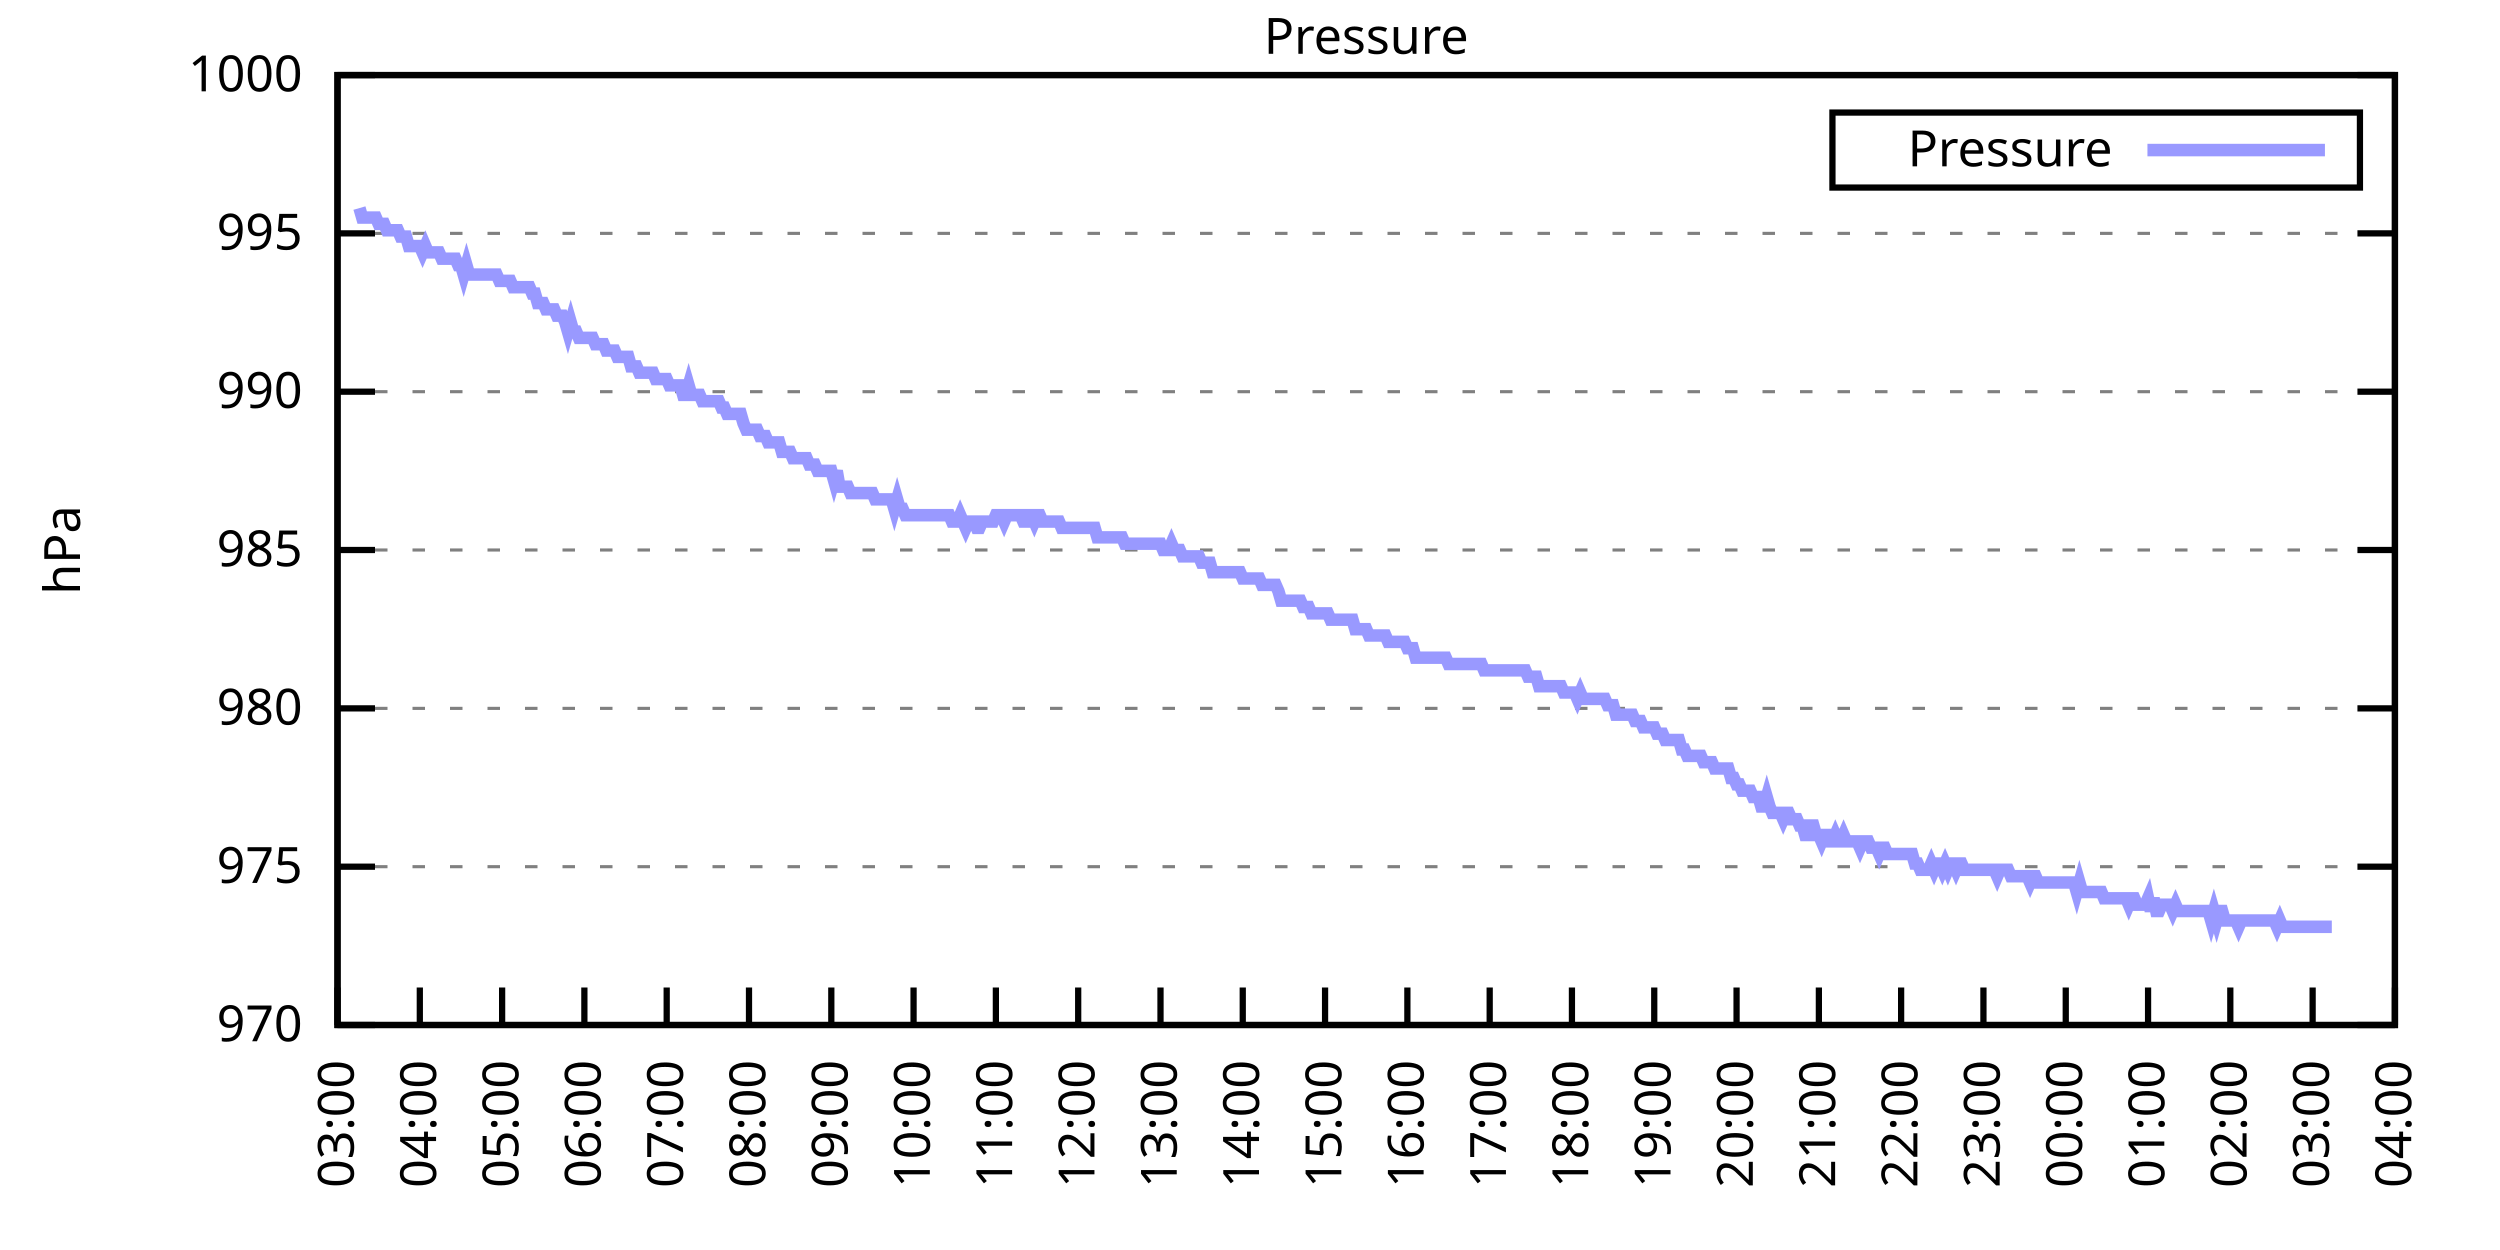
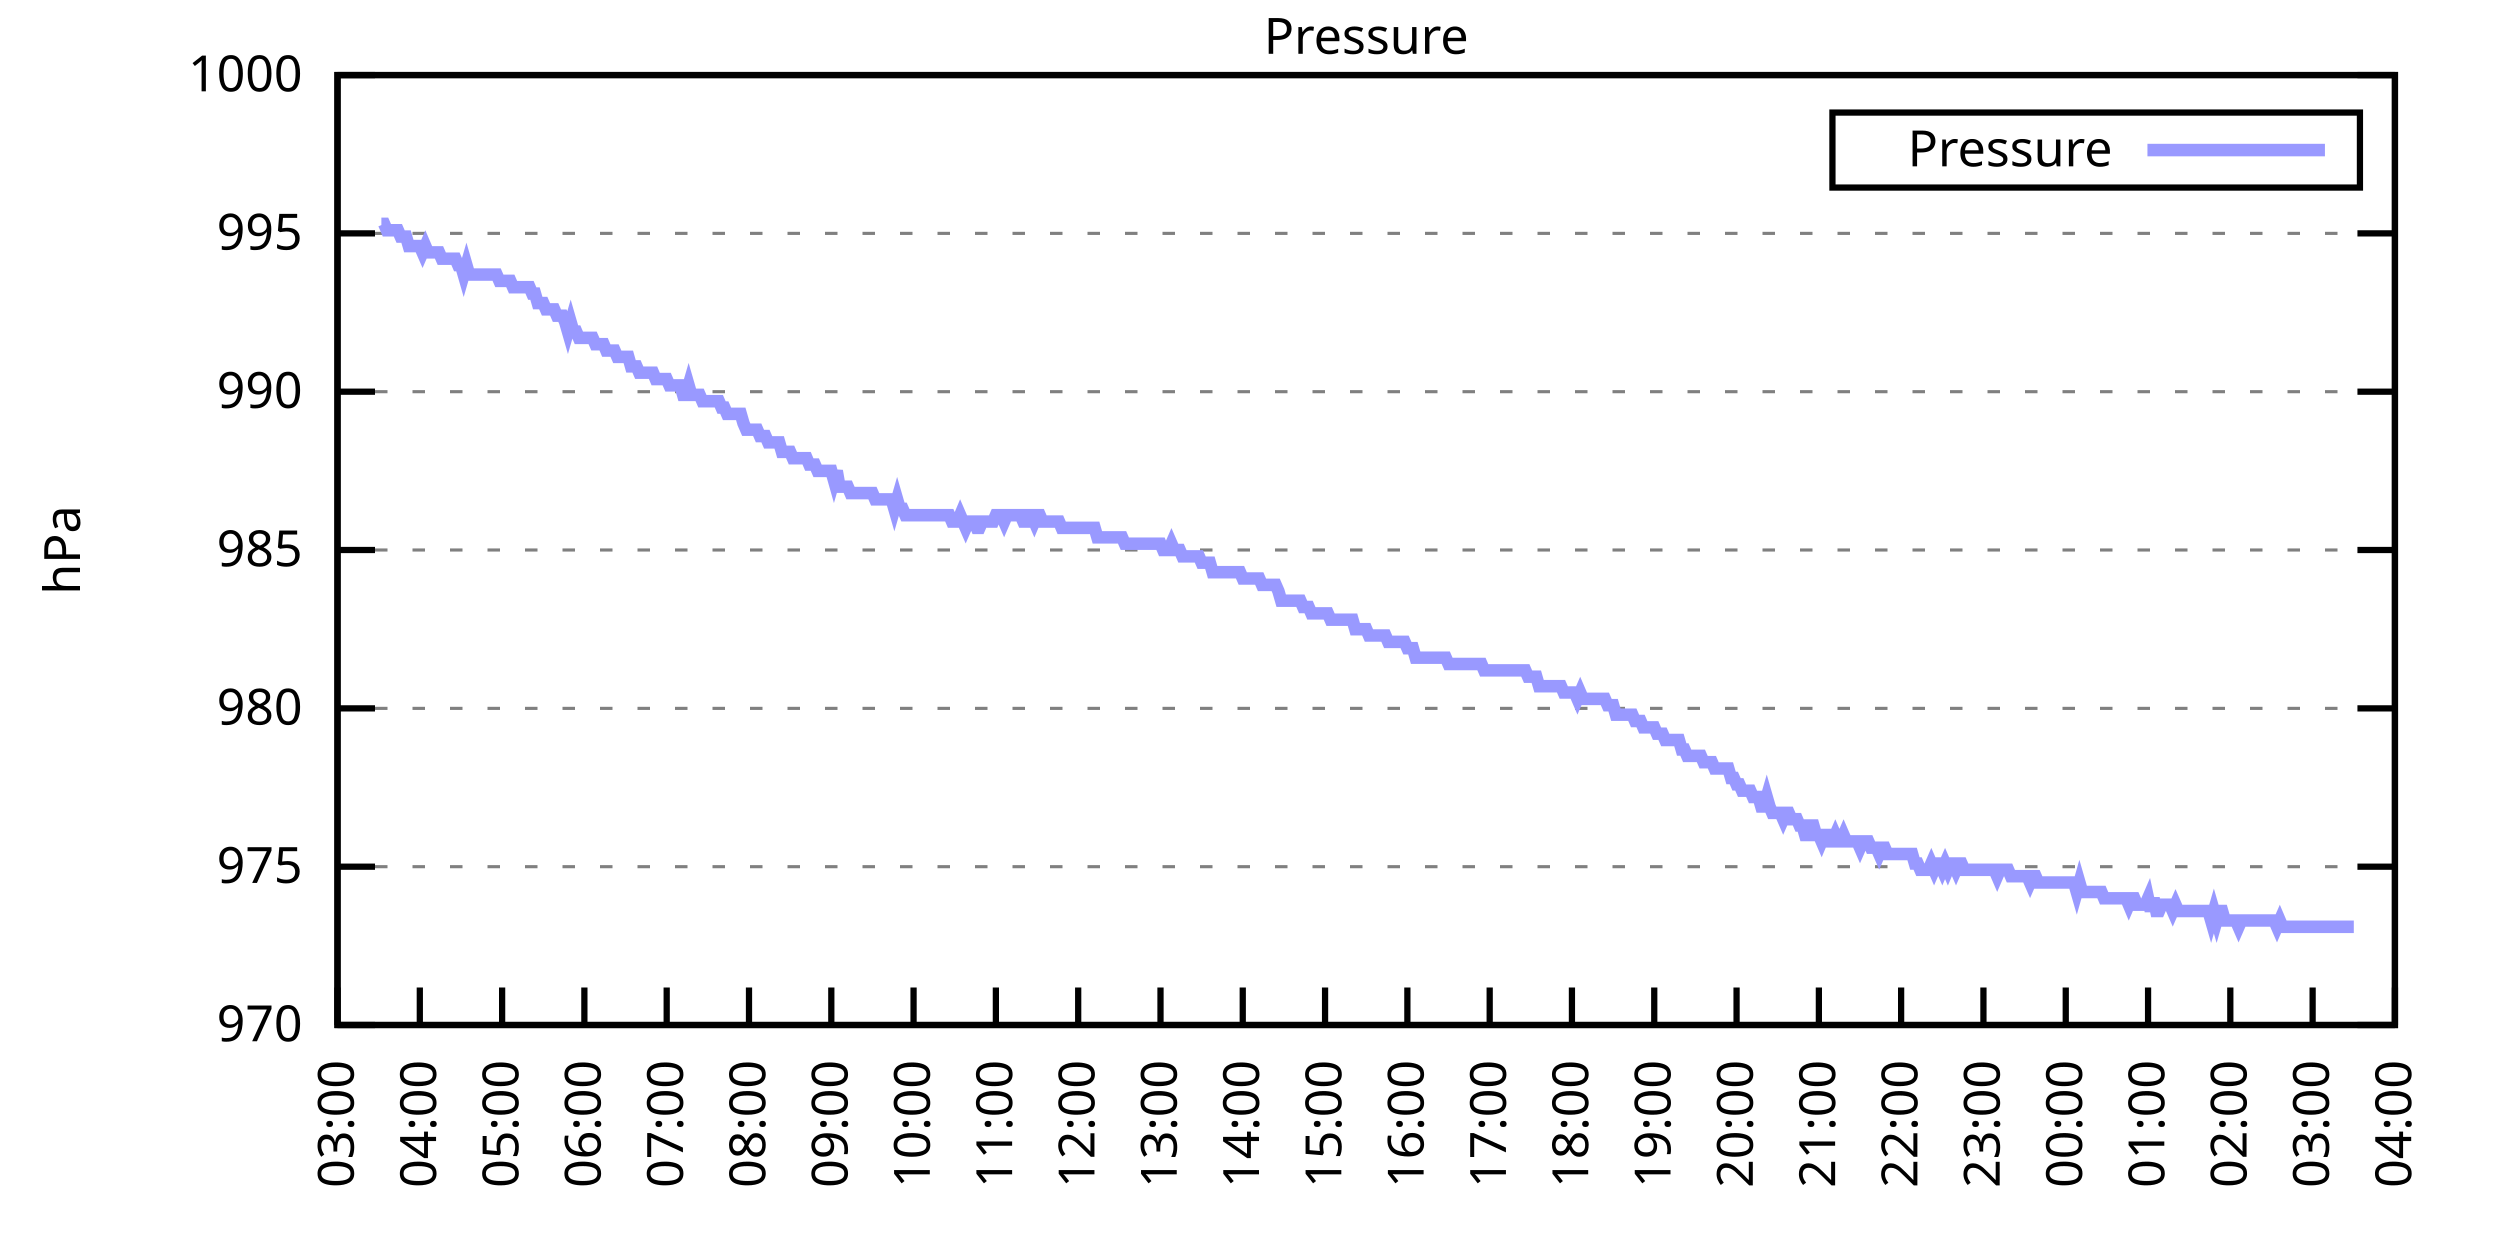
<svg xmlns="http://www.w3.org/2000/svg" xmlns:xlink="http://www.w3.org/1999/xlink" width="400" height="200" viewBox="0 0 400 200">
  <g id="gnuplot_canvas">
    <rect x="0" y="0" width="400" height="200" fill="none" />
    <defs>
      <circle id="gpDot" r="0.5" stroke-width="0.5" stroke="currentColor" />
      <path id="gpPt0" stroke-width="0.333" stroke="currentColor" d="M-1,0 h2 M0,-1 v2" />
      <path id="gpPt1" stroke-width="0.333" stroke="currentColor" d="M-1,-1 L1,1 M1,-1 L-1,1" />
      <path id="gpPt2" stroke-width="0.333" stroke="currentColor" d="M-1,0 L1,0 M0,-1 L0,1 M-1,-1 L1,1 M-1,1 L1,-1" />
      <rect id="gpPt3" stroke-width="0.333" stroke="currentColor" x="-1" y="-1" width="2" height="2" />
      <rect id="gpPt4" stroke-width="0.333" stroke="currentColor" fill="currentColor" x="-1" y="-1" width="2" height="2" />
      <circle id="gpPt5" stroke-width="0.333" stroke="currentColor" cx="0" cy="0" r="1" />
      <use xlink:href="#gpPt5" id="gpPt6" fill="currentColor" stroke="none" />
      <path id="gpPt7" stroke-width="0.333" stroke="currentColor" d="M0,-1.33 L-1.33,0.67 L1.33,0.67 z" />
      <use xlink:href="#gpPt7" id="gpPt8" fill="currentColor" stroke="none" />
      <use xlink:href="#gpPt7" id="gpPt9" stroke="currentColor" transform="rotate(180)" />
      <use xlink:href="#gpPt9" id="gpPt10" fill="currentColor" stroke="none" />
      <use xlink:href="#gpPt3" id="gpPt11" stroke="currentColor" transform="rotate(45)" />
      <use xlink:href="#gpPt11" id="gpPt12" fill="currentColor" stroke="none" />
      <path id="gpPt13" stroke-width="0.333" stroke="currentColor" d="M0,1.330 L1.265,0.411 L0.782,-1.067 L-0.782,-1.076 L-1.265,0.411 z" />
      <use xlink:href="#gpPt13" id="gpPt14" fill="currentColor" stroke="none" />
      <filter id="textbox" filterUnits="objectBoundingBox" x="0" y="0" height="1" width="1">
        <feFlood flood-color="white" flood-opacity="1" result="bgnd" />
        <feComposite in="SourceGraphic" in2="bgnd" operator="atop" />
      </filter>
      <filter id="greybox" filterUnits="objectBoundingBox" x="0" y="0" height="1" width="1">
        <feFlood flood-color="lightgrey" flood-opacity="1" result="grey" />
        <feComposite in="SourceGraphic" in2="grey" operator="atop" />
      </filter>
    </defs>
    <g fill="none" color="white" stroke="currentColor" stroke-width="1.00" stroke-linecap="butt" stroke-linejoin="miter">
</g>
    <g fill="none" color="black" stroke="currentColor" stroke-width="1.00" stroke-linecap="butt" stroke-linejoin="miter">
      <g stroke="none" shape-rendering="crispEdges">
        <polygon fill="rgb(255, 255, 255)" points="54.00,164.00 383.18,164.00 383.18,12.02 54.00,12.02 " />
      </g>
    </g>
    <g fill="none" color="black" stroke="currentColor" stroke-width="1.00" stroke-linecap="butt" stroke-linejoin="miter">
</g>
    <g fill="none" color="black" stroke="black" stroke-width="0.50" stroke-linecap="butt" stroke-linejoin="miter">
</g>
    <g fill="none" color="gray" stroke="currentColor" stroke-width="0.50" stroke-linecap="butt" stroke-linejoin="miter">
      <path stroke="gray" stroke-dasharray="2,4" class="gridline" d="M54.00,164.00 L383.19,164.00  " />
    </g>
    <g fill="none" color="gray" stroke="gray" stroke-width="1.00" stroke-linecap="butt" stroke-linejoin="miter">
</g>
    <g fill="none" color="black" stroke="currentColor" stroke-width="1.00" stroke-linecap="butt" stroke-linejoin="miter">
      <path stroke="black" d="M54.00,164.00 L60.00,164.00 M383.19,164.00 L377.19,164.00  " />
      <g transform="translate(48.40,166.60)" stroke="none" fill="black" font-family="Sans" font-size="8.00" text-anchor="end">
        <text>
          <tspan font-family="Sans"> 970</tspan>
        </text>
      </g>
    </g>
    <g fill="none" color="black" stroke="currentColor" stroke-width="1.00" stroke-linecap="butt" stroke-linejoin="miter">
</g>
    <g fill="none" color="black" stroke="black" stroke-width="0.50" stroke-linecap="butt" stroke-linejoin="miter">
</g>
    <g fill="none" color="gray" stroke="currentColor" stroke-width="0.50" stroke-linecap="butt" stroke-linejoin="miter">
      <path stroke="gray" stroke-dasharray="2,4" class="gridline" d="M54.00,138.67 L383.19,138.67  " />
    </g>
    <g fill="none" color="gray" stroke="gray" stroke-width="1.00" stroke-linecap="butt" stroke-linejoin="miter">
</g>
    <g fill="none" color="black" stroke="currentColor" stroke-width="1.00" stroke-linecap="butt" stroke-linejoin="miter">
      <path stroke="black" d="M54.00,138.67 L60.00,138.67 M383.19,138.67 L377.19,138.67  " />
      <g transform="translate(48.40,141.27)" stroke="none" fill="black" font-family="Sans" font-size="8.00" text-anchor="end">
        <text>
          <tspan font-family="Sans"> 975</tspan>
        </text>
      </g>
    </g>
    <g fill="none" color="black" stroke="currentColor" stroke-width="1.00" stroke-linecap="butt" stroke-linejoin="miter">
</g>
    <g fill="none" color="black" stroke="black" stroke-width="0.50" stroke-linecap="butt" stroke-linejoin="miter">
</g>
    <g fill="none" color="gray" stroke="currentColor" stroke-width="0.50" stroke-linecap="butt" stroke-linejoin="miter">
      <path stroke="gray" stroke-dasharray="2,4" class="gridline" d="M54.00,113.34 L383.19,113.34  " />
    </g>
    <g fill="none" color="gray" stroke="gray" stroke-width="1.00" stroke-linecap="butt" stroke-linejoin="miter">
</g>
    <g fill="none" color="black" stroke="currentColor" stroke-width="1.00" stroke-linecap="butt" stroke-linejoin="miter">
      <path stroke="black" d="M54.00,113.34 L60.00,113.34 M383.19,113.34 L377.19,113.34  " />
      <g transform="translate(48.40,115.94)" stroke="none" fill="black" font-family="Sans" font-size="8.00" text-anchor="end">
        <text>
          <tspan font-family="Sans"> 980</tspan>
        </text>
      </g>
    </g>
    <g fill="none" color="black" stroke="currentColor" stroke-width="1.00" stroke-linecap="butt" stroke-linejoin="miter">
</g>
    <g fill="none" color="black" stroke="black" stroke-width="0.50" stroke-linecap="butt" stroke-linejoin="miter">
</g>
    <g fill="none" color="gray" stroke="currentColor" stroke-width="0.50" stroke-linecap="butt" stroke-linejoin="miter">
      <path stroke="gray" stroke-dasharray="2,4" class="gridline" d="M54.00,88.00 L383.19,88.00  " />
    </g>
    <g fill="none" color="gray" stroke="gray" stroke-width="1.00" stroke-linecap="butt" stroke-linejoin="miter">
</g>
    <g fill="none" color="black" stroke="currentColor" stroke-width="1.00" stroke-linecap="butt" stroke-linejoin="miter">
      <path stroke="black" d="M54.00,88.00 L60.00,88.00 M383.19,88.00 L377.19,88.00  " />
      <g transform="translate(48.40,90.60)" stroke="none" fill="black" font-family="Sans" font-size="8.00" text-anchor="end">
        <text>
          <tspan font-family="Sans"> 985</tspan>
        </text>
      </g>
    </g>
    <g fill="none" color="black" stroke="currentColor" stroke-width="1.00" stroke-linecap="butt" stroke-linejoin="miter">
</g>
    <g fill="none" color="black" stroke="black" stroke-width="0.50" stroke-linecap="butt" stroke-linejoin="miter">
</g>
    <g fill="none" color="gray" stroke="currentColor" stroke-width="0.50" stroke-linecap="butt" stroke-linejoin="miter">
      <path stroke="gray" stroke-dasharray="2,4" class="gridline" d="M54.00,62.67 L383.19,62.67  " />
    </g>
    <g fill="none" color="gray" stroke="gray" stroke-width="1.00" stroke-linecap="butt" stroke-linejoin="miter">
</g>
    <g fill="none" color="black" stroke="currentColor" stroke-width="1.00" stroke-linecap="butt" stroke-linejoin="miter">
      <path stroke="black" d="M54.00,62.67 L60.00,62.67 M383.19,62.67 L377.19,62.67  " />
      <g transform="translate(48.40,65.27)" stroke="none" fill="black" font-family="Sans" font-size="8.00" text-anchor="end">
        <text>
          <tspan font-family="Sans"> 990</tspan>
        </text>
      </g>
    </g>
    <g fill="none" color="black" stroke="currentColor" stroke-width="1.00" stroke-linecap="butt" stroke-linejoin="miter">
</g>
    <g fill="none" color="black" stroke="black" stroke-width="0.50" stroke-linecap="butt" stroke-linejoin="miter">
</g>
    <g fill="none" color="gray" stroke="currentColor" stroke-width="0.50" stroke-linecap="butt" stroke-linejoin="miter">
      <path stroke="gray" stroke-dasharray="2,4" class="gridline" d="M54.00,37.34 L383.19,37.34  " />
    </g>
    <g fill="none" color="gray" stroke="gray" stroke-width="1.00" stroke-linecap="butt" stroke-linejoin="miter">
</g>
    <g fill="none" color="black" stroke="currentColor" stroke-width="1.00" stroke-linecap="butt" stroke-linejoin="miter">
      <path stroke="black" d="M54.00,37.34 L60.00,37.34 M383.19,37.34 L377.19,37.34  " />
      <g transform="translate(48.40,39.94)" stroke="none" fill="black" font-family="Sans" font-size="8.00" text-anchor="end">
        <text>
          <tspan font-family="Sans"> 995</tspan>
        </text>
      </g>
    </g>
    <g fill="none" color="black" stroke="currentColor" stroke-width="1.00" stroke-linecap="butt" stroke-linejoin="miter">
</g>
    <g fill="none" color="black" stroke="black" stroke-width="0.50" stroke-linecap="butt" stroke-linejoin="miter">
</g>
    <g fill="none" color="gray" stroke="currentColor" stroke-width="0.50" stroke-linecap="butt" stroke-linejoin="miter">
      <path stroke="gray" stroke-dasharray="2,4" class="gridline" d="M54.00,12.01 L383.19,12.01  " />
    </g>
    <g fill="none" color="gray" stroke="gray" stroke-width="1.00" stroke-linecap="butt" stroke-linejoin="miter">
</g>
    <g fill="none" color="black" stroke="currentColor" stroke-width="1.00" stroke-linecap="butt" stroke-linejoin="miter">
      <path stroke="black" d="M54.00,12.01 L60.00,12.01 M383.19,12.01 L377.19,12.01  " />
      <g transform="translate(48.40,14.61)" stroke="none" fill="black" font-family="Sans" font-size="8.00" text-anchor="end">
        <text>
          <tspan font-family="Sans"> 1000</tspan>
        </text>
      </g>
    </g>
    <g fill="none" color="black" stroke="currentColor" stroke-width="1.00" stroke-linecap="butt" stroke-linejoin="miter">
      <path stroke="black" d="M54.00,164.00 L54.00,158.00  " />
      <g transform="translate(56.60,169.60) rotate(270.00)" stroke="none" fill="black" font-family="Sans" font-size="8.00" text-anchor="end">
        <text>
          <tspan font-family="Sans">03:00</tspan>
        </text>
      </g>
    </g>
    <g fill="none" color="black" stroke="currentColor" stroke-width="1.00" stroke-linecap="butt" stroke-linejoin="miter">
      <path stroke="black" d="M67.17,164.00 L67.17,158.00  " />
      <g transform="translate(69.77,169.60) rotate(270.00)" stroke="none" fill="black" font-family="Sans" font-size="8.00" text-anchor="end">
        <text>
          <tspan font-family="Sans">04:00</tspan>
        </text>
      </g>
    </g>
    <g fill="none" color="black" stroke="currentColor" stroke-width="1.00" stroke-linecap="butt" stroke-linejoin="miter">
      <path stroke="black" d="M80.34,164.00 L80.34,158.00  " />
      <g transform="translate(82.94,169.60) rotate(270.00)" stroke="none" fill="black" font-family="Sans" font-size="8.00" text-anchor="end">
        <text>
          <tspan font-family="Sans">05:00</tspan>
        </text>
      </g>
    </g>
    <g fill="none" color="black" stroke="currentColor" stroke-width="1.00" stroke-linecap="butt" stroke-linejoin="miter">
      <path stroke="black" d="M93.50,164.00 L93.50,158.00  " />
      <g transform="translate(96.10,169.60) rotate(270.00)" stroke="none" fill="black" font-family="Sans" font-size="8.00" text-anchor="end">
        <text>
          <tspan font-family="Sans">06:00</tspan>
        </text>
      </g>
    </g>
    <g fill="none" color="black" stroke="currentColor" stroke-width="1.00" stroke-linecap="butt" stroke-linejoin="miter">
      <path stroke="black" d="M106.67,164.00 L106.67,158.00  " />
      <g transform="translate(109.27,169.60) rotate(270.00)" stroke="none" fill="black" font-family="Sans" font-size="8.00" text-anchor="end">
        <text>
          <tspan font-family="Sans">07:00</tspan>
        </text>
      </g>
    </g>
    <g fill="none" color="black" stroke="currentColor" stroke-width="1.00" stroke-linecap="butt" stroke-linejoin="miter">
      <path stroke="black" d="M119.84,164.00 L119.84,158.00  " />
      <g transform="translate(122.44,169.60) rotate(270.00)" stroke="none" fill="black" font-family="Sans" font-size="8.00" text-anchor="end">
        <text>
          <tspan font-family="Sans">08:00</tspan>
        </text>
      </g>
    </g>
    <g fill="none" color="black" stroke="currentColor" stroke-width="1.00" stroke-linecap="butt" stroke-linejoin="miter">
      <path stroke="black" d="M133.01,164.00 L133.01,158.00  " />
      <g transform="translate(135.61,169.60) rotate(270.00)" stroke="none" fill="black" font-family="Sans" font-size="8.00" text-anchor="end">
        <text>
          <tspan font-family="Sans">09:00</tspan>
        </text>
      </g>
    </g>
    <g fill="none" color="black" stroke="currentColor" stroke-width="1.00" stroke-linecap="butt" stroke-linejoin="miter">
      <path stroke="black" d="M146.17,164.00 L146.17,158.00  " />
      <g transform="translate(148.77,169.60) rotate(270.00)" stroke="none" fill="black" font-family="Sans" font-size="8.00" text-anchor="end">
        <text>
          <tspan font-family="Sans">10:00</tspan>
        </text>
      </g>
    </g>
    <g fill="none" color="black" stroke="currentColor" stroke-width="1.00" stroke-linecap="butt" stroke-linejoin="miter">
      <path stroke="black" d="M159.34,164.00 L159.34,158.00  " />
      <g transform="translate(161.94,169.60) rotate(270.00)" stroke="none" fill="black" font-family="Sans" font-size="8.00" text-anchor="end">
        <text>
          <tspan font-family="Sans">11:00</tspan>
        </text>
      </g>
    </g>
    <g fill="none" color="black" stroke="currentColor" stroke-width="1.00" stroke-linecap="butt" stroke-linejoin="miter">
      <path stroke="black" d="M172.51,164.00 L172.51,158.00  " />
      <g transform="translate(175.11,169.60) rotate(270.00)" stroke="none" fill="black" font-family="Sans" font-size="8.00" text-anchor="end">
        <text>
          <tspan font-family="Sans">12:00</tspan>
        </text>
      </g>
    </g>
    <g fill="none" color="black" stroke="currentColor" stroke-width="1.00" stroke-linecap="butt" stroke-linejoin="miter">
      <path stroke="black" d="M185.68,164.00 L185.68,158.00  " />
      <g transform="translate(188.28,169.60) rotate(270.00)" stroke="none" fill="black" font-family="Sans" font-size="8.00" text-anchor="end">
        <text>
          <tspan font-family="Sans">13:00</tspan>
        </text>
      </g>
    </g>
    <g fill="none" color="black" stroke="currentColor" stroke-width="1.00" stroke-linecap="butt" stroke-linejoin="miter">
      <path stroke="black" d="M198.84,164.00 L198.84,158.00  " />
      <g transform="translate(201.44,169.60) rotate(270.00)" stroke="none" fill="black" font-family="Sans" font-size="8.00" text-anchor="end">
        <text>
          <tspan font-family="Sans">14:00</tspan>
        </text>
      </g>
    </g>
    <g fill="none" color="black" stroke="currentColor" stroke-width="1.00" stroke-linecap="butt" stroke-linejoin="miter">
      <path stroke="black" d="M212.01,164.00 L212.01,158.00  " />
      <g transform="translate(214.61,169.60) rotate(270.00)" stroke="none" fill="black" font-family="Sans" font-size="8.00" text-anchor="end">
        <text>
          <tspan font-family="Sans">15:00</tspan>
        </text>
      </g>
    </g>
    <g fill="none" color="black" stroke="currentColor" stroke-width="1.00" stroke-linecap="butt" stroke-linejoin="miter">
      <path stroke="black" d="M225.18,164.00 L225.18,158.00  " />
      <g transform="translate(227.78,169.60) rotate(270.00)" stroke="none" fill="black" font-family="Sans" font-size="8.00" text-anchor="end">
        <text>
          <tspan font-family="Sans">16:00</tspan>
        </text>
      </g>
    </g>
    <g fill="none" color="black" stroke="currentColor" stroke-width="1.00" stroke-linecap="butt" stroke-linejoin="miter">
      <path stroke="black" d="M238.35,164.00 L238.35,158.00  " />
      <g transform="translate(240.95,169.60) rotate(270.00)" stroke="none" fill="black" font-family="Sans" font-size="8.00" text-anchor="end">
        <text>
          <tspan font-family="Sans">17:00</tspan>
        </text>
      </g>
    </g>
    <g fill="none" color="black" stroke="currentColor" stroke-width="1.00" stroke-linecap="butt" stroke-linejoin="miter">
      <path stroke="black" d="M251.51,164.00 L251.51,158.00  " />
      <g transform="translate(254.11,169.60) rotate(270.00)" stroke="none" fill="black" font-family="Sans" font-size="8.00" text-anchor="end">
        <text>
          <tspan font-family="Sans">18:00</tspan>
        </text>
      </g>
    </g>
    <g fill="none" color="black" stroke="currentColor" stroke-width="1.00" stroke-linecap="butt" stroke-linejoin="miter">
      <path stroke="black" d="M264.68,164.00 L264.68,158.00  " />
      <g transform="translate(267.28,169.60) rotate(270.00)" stroke="none" fill="black" font-family="Sans" font-size="8.00" text-anchor="end">
        <text>
          <tspan font-family="Sans">19:00</tspan>
        </text>
      </g>
    </g>
    <g fill="none" color="black" stroke="currentColor" stroke-width="1.00" stroke-linecap="butt" stroke-linejoin="miter">
      <path stroke="black" d="M277.85,164.00 L277.85,158.00  " />
      <g transform="translate(280.45,169.60) rotate(270.00)" stroke="none" fill="black" font-family="Sans" font-size="8.00" text-anchor="end">
        <text>
          <tspan font-family="Sans">20:00</tspan>
        </text>
      </g>
    </g>
    <g fill="none" color="black" stroke="currentColor" stroke-width="1.00" stroke-linecap="butt" stroke-linejoin="miter">
      <path stroke="black" d="M291.02,164.00 L291.02,158.00  " />
      <g transform="translate(293.62,169.60) rotate(270.00)" stroke="none" fill="black" font-family="Sans" font-size="8.00" text-anchor="end">
        <text>
          <tspan font-family="Sans">21:00</tspan>
        </text>
      </g>
    </g>
    <g fill="none" color="black" stroke="currentColor" stroke-width="1.00" stroke-linecap="butt" stroke-linejoin="miter">
      <path stroke="black" d="M304.18,164.00 L304.18,158.00  " />
      <g transform="translate(306.78,169.60) rotate(270.00)" stroke="none" fill="black" font-family="Sans" font-size="8.00" text-anchor="end">
        <text>
          <tspan font-family="Sans">22:00</tspan>
        </text>
      </g>
    </g>
    <g fill="none" color="black" stroke="currentColor" stroke-width="1.00" stroke-linecap="butt" stroke-linejoin="miter">
      <path stroke="black" d="M317.35,164.00 L317.35,158.00  " />
      <g transform="translate(319.95,169.60) rotate(270.00)" stroke="none" fill="black" font-family="Sans" font-size="8.00" text-anchor="end">
        <text>
          <tspan font-family="Sans">23:00</tspan>
        </text>
      </g>
    </g>
    <g fill="none" color="black" stroke="currentColor" stroke-width="1.00" stroke-linecap="butt" stroke-linejoin="miter">
      <path stroke="black" d="M330.52,164.00 L330.52,158.00  " />
      <g transform="translate(333.12,169.60) rotate(270.00)" stroke="none" fill="black" font-family="Sans" font-size="8.00" text-anchor="end">
        <text>
          <tspan font-family="Sans">00:00</tspan>
        </text>
      </g>
    </g>
    <g fill="none" color="black" stroke="currentColor" stroke-width="1.00" stroke-linecap="butt" stroke-linejoin="miter">
      <path stroke="black" d="M343.69,164.00 L343.69,158.00  " />
      <g transform="translate(346.29,169.60) rotate(270.00)" stroke="none" fill="black" font-family="Sans" font-size="8.00" text-anchor="end">
        <text>
          <tspan font-family="Sans">01:00</tspan>
        </text>
      </g>
    </g>
    <g fill="none" color="black" stroke="currentColor" stroke-width="1.00" stroke-linecap="butt" stroke-linejoin="miter">
      <path stroke="black" d="M356.85,164.00 L356.85,158.00  " />
      <g transform="translate(359.45,169.60) rotate(270.00)" stroke="none" fill="black" font-family="Sans" font-size="8.00" text-anchor="end">
        <text>
          <tspan font-family="Sans">02:00</tspan>
        </text>
      </g>
    </g>
    <g fill="none" color="black" stroke="currentColor" stroke-width="1.00" stroke-linecap="butt" stroke-linejoin="miter">
      <path stroke="black" d="M370.02,164.00 L370.02,158.00  " />
      <g transform="translate(372.62,169.60) rotate(270.00)" stroke="none" fill="black" font-family="Sans" font-size="8.00" text-anchor="end">
        <text>
          <tspan font-family="Sans">03:00</tspan>
        </text>
      </g>
    </g>
    <g fill="none" color="black" stroke="currentColor" stroke-width="1.00" stroke-linecap="butt" stroke-linejoin="miter">
      <path stroke="black" d="M383.19,164.00 L383.19,158.00  " />
      <g transform="translate(385.79,169.60) rotate(270.00)" stroke="none" fill="black" font-family="Sans" font-size="8.00" text-anchor="end">
        <text>
          <tspan font-family="Sans">04:00</tspan>
        </text>
      </g>
    </g>
    <g fill="none" color="black" stroke="currentColor" stroke-width="1.00" stroke-linecap="butt" stroke-linejoin="miter">
</g>
    <g fill="none" color="black" stroke="currentColor" stroke-width="1.00" stroke-linecap="butt" stroke-linejoin="miter">
      <path stroke="black" d="M54.00,12.01 L54.00,164.00 L383.19,164.00 L383.19,12.01 L54.00,12.01 Z  " />
    </g>
    <g fill="none" color="black" stroke="currentColor" stroke-width="1.00" stroke-linecap="butt" stroke-linejoin="miter">
</g>
    <g fill="none" color="black" stroke="currentColor" stroke-width="1.00" stroke-linecap="butt" stroke-linejoin="miter">
      <path stroke="black" d="M293.19,30.01 L293.19,18.01 L377.59,18.01 L377.59,30.01 L293.19,30.01 Z  " />
    </g>
    <g id="Pressure_plot_1">
      <g fill="none" color="white" stroke="black" stroke-width="2.00" stroke-linecap="butt" stroke-linejoin="miter">
</g>
      <g fill="none" color="black" stroke="currentColor" stroke-width="2.00" stroke-linecap="butt" stroke-linejoin="miter">
        <g transform="translate(337.99,26.61)" stroke="none" fill="black" font-family="Sans" font-size="8.00" text-anchor="end">
          <text>
            <tspan font-family="Sans">Pressure</tspan>
          </text>
        </g>
      </g>
      <g fill="none" color="black" stroke="currentColor" stroke-width="2.00" stroke-linecap="butt" stroke-linejoin="miter">
-         <path stroke="rgb(153, 153, 255)" d="M343.59,24.01 L371.99,24.01 M57.51,33.29 L57.95,34.81 L58.39,34.81 L58.83,34.81 L59.27,34.81 L59.71,34.81   L60.14,34.81 L60.58,35.82 L61.02,35.82 L61.46,35.82 L61.90,36.84 L62.34,36.84 L62.78,36.84 L63.22,36.84   L63.66,36.84 L64.10,37.85 L64.53,37.85 L64.97,37.85 L65.41,39.37 L65.85,39.37 L66.29,39.37 L66.73,39.37   L67.17,39.37 L67.61,40.38 L68.05,39.37 L68.48,40.38 L68.92,40.38 L69.36,40.38 L69.80,40.38 L70.24,40.38   L70.68,41.39 L71.12,41.39 L71.56,41.39 L72.00,41.39 L72.43,41.39 L72.87,41.39 L73.31,42.41 L73.75,42.41   L74.19,43.93 L74.63,42.41 L75.07,43.93 L75.51,43.93 L75.95,43.93 L76.38,43.93 L76.82,43.93 L77.26,43.93   L77.70,43.93 L78.14,43.93 L78.58,43.93 L79.02,43.93 L79.46,43.93 L79.90,44.94 L80.34,44.94 L80.77,44.94   L81.21,44.94 L81.65,44.94 L82.09,45.95 L82.53,45.95 L82.97,45.95 L83.41,45.95 L83.85,45.95 L84.29,45.95   L84.72,45.95 L85.16,46.97 L85.60,46.97 L86.04,48.49 L86.48,48.49 L86.92,48.49 L87.36,49.50 L87.80,49.50   L88.24,49.50 L88.67,49.50 L89.11,50.51 L89.55,50.51 L89.99,50.51 L90.43,51.53 L90.87,53.05 L91.31,51.53   L91.75,53.05 L92.19,53.05 L92.62,54.06 L93.06,54.06 L93.50,54.06 L93.94,54.06 L94.38,54.06 L94.82,54.06   L95.26,55.07 L95.70,55.07 L96.14,55.07 L96.58,55.07 L97.01,56.09 L97.45,56.09 L97.89,56.09 L98.33,56.09   L98.77,57.10 L99.21,57.10 L99.65,57.10 L100.09,57.10 L100.53,57.10 L100.96,58.62 L101.40,58.62 L101.84,58.62   L102.28,59.63 L102.72,59.63 L103.16,59.63 L103.60,59.63 L104.04,59.63 L104.48,59.63 L104.91,60.65 L105.35,60.65   L105.79,60.65 L106.23,60.65 L106.67,60.65 L107.11,61.66 L107.55,61.66 L107.99,61.66 L108.43,61.66 L108.87,61.66   L109.30,63.18 L109.74,63.18 L110.18,61.66 L110.62,63.18 L111.06,63.18 L111.50,63.18 L111.94,63.18 L112.38,64.19   L112.82,64.19 L113.25,64.19 L113.69,64.19 L114.13,64.19 L114.57,64.19 L115.01,64.19 L115.45,65.21 L115.89,65.21   L116.33,66.22 L116.77,66.22 L117.20,66.22 L117.64,66.22 L118.08,66.22 L118.52,66.22 L118.96,67.74 L119.40,68.75   L119.84,68.75 L120.28,68.75 L120.72,68.75 L121.15,68.75 L121.59,69.77 L122.03,69.77 L122.47,69.77 L122.91,70.78   L123.35,70.78 L123.79,70.78 L124.23,70.78 L124.67,70.78 L125.11,72.30 L125.54,72.30 L125.98,72.30 L126.42,72.30   L126.86,73.31 L127.30,73.31 L127.74,73.31 L128.18,73.31 L128.62,73.31 L129.06,73.31 L129.49,74.33 L129.93,74.33   L130.37,74.33 L130.81,75.34 L131.25,75.34 L131.69,75.34 L132.13,75.34 L132.57,75.34 L133.01,75.34 L133.44,76.86   L133.88,75.34 L134.32,77.87 L134.76,77.87 L135.20,77.87 L135.64,77.87 L136.08,78.89 L136.52,78.89 L136.96,78.89   L137.39,78.89 L137.83,78.89 L138.27,78.89 L138.71,78.89 L139.15,78.89 L139.59,78.89 L140.03,79.90 L140.47,79.90   L140.91,79.90 L141.35,79.90 L141.78,79.90 L142.22,79.90 L142.66,79.90 L143.10,81.42 L143.54,79.90 L143.98,81.42   L144.42,81.42 L144.86,82.43 L145.30,82.43 L145.73,82.43 L146.17,82.43 L146.61,82.43 L147.05,82.43 L147.49,82.43   L147.93,82.43 L148.37,82.43 L148.81,82.43 L149.25,82.43 L149.68,82.43 L150.12,82.43 L150.56,82.43 L151.00,82.43   L151.44,82.43 L151.88,82.43 L152.32,83.45 L152.76,83.45 L153.20,83.45 L153.63,82.43 L154.07,83.45 L154.51,84.46   L154.95,83.45 L155.39,83.45 L155.83,83.45 L156.27,84.46 L156.71,84.46 L157.15,83.45 L157.59,83.45 L158.02,83.45   L158.46,83.45 L158.90,83.45 L159.34,82.43 L159.78,82.43 L160.22,82.43 L160.66,83.45 L161.10,82.43 L161.54,82.43   L161.97,82.43 L162.41,82.43 L162.85,82.43 L163.29,82.43 L163.73,83.45 L164.17,83.45 L164.61,82.43 L165.05,82.43   L165.49,83.45 L165.92,82.43 L166.36,82.43 L166.80,83.45 L167.24,83.45 L167.68,83.45 L168.12,83.45 L168.56,83.45   L169.00,83.45 L169.44,83.45 L169.87,84.46 L170.31,84.46 L170.75,84.46 L171.19,84.46 L171.63,84.46 L172.07,84.46   L172.51,84.46 L172.95,84.46 L173.39,84.46 L173.83,84.46 L174.26,84.46 L174.70,84.46 L175.14,84.46 L175.58,85.98   L176.02,85.98 L176.46,85.98 L176.90,85.98 L177.34,85.98 L177.78,85.98 L178.21,85.98 L178.65,85.98 L179.09,85.98   L179.53,85.98 L179.97,86.99 L180.41,86.99 L180.85,86.99 L181.29,86.99 L181.73,86.99 L182.16,86.99 L182.60,86.99   L183.04,86.99 L183.48,86.99 L183.92,86.99 L184.36,86.99 L184.80,86.99 L185.24,86.99 L185.68,86.99 L186.11,88.00   L186.55,88.00 L186.99,88.00 L187.43,86.99 L187.87,88.00 L188.31,88.00 L188.75,88.00 L189.19,89.02 L189.63,89.02   L190.07,89.02 L190.50,89.02 L190.94,89.02 L191.38,89.02 L191.82,89.02 L192.26,90.03 L192.70,90.03 L193.14,90.03   L193.58,90.03 L194.02,91.55 L194.45,91.55 L194.89,91.55 L195.33,91.55 L195.77,91.55 L196.21,91.55 L196.65,91.55   L197.09,91.55 L197.53,91.55 L197.97,91.55 L198.40,91.55 L198.84,92.56 L199.28,92.56 L199.72,92.56 L200.16,92.56   L200.60,92.56 L201.04,92.56 L201.48,92.56 L201.92,93.58 L202.35,93.58 L202.79,93.58 L203.23,93.58 L203.67,93.58   L204.11,93.58 L204.55,94.59 L204.99,96.11 L205.43,96.11 L205.87,96.11 L206.31,96.11 L206.74,96.11 L207.18,96.11   L207.62,96.11 L208.06,96.11 L208.50,97.12 L208.94,97.12 L209.38,97.12 L209.82,98.14 L210.26,98.14 L210.69,98.14   L211.13,98.14 L211.57,98.14 L212.01,98.14 L212.45,98.14 L212.89,99.15 L213.33,99.15 L213.77,99.15 L214.21,99.15   L214.64,99.15 L215.08,99.15 L215.52,99.15 L215.96,99.15 L216.40,99.15 L216.84,100.67 L217.28,100.67 L217.72,100.67   L218.16,100.67 L218.60,100.67 L219.03,101.68 L219.47,101.68 L219.91,101.68 L220.35,101.68 L220.79,101.68 L221.23,101.68   L221.67,101.68 L222.11,102.70 L222.55,102.70 L222.98,102.70 L223.42,102.70 L223.86,102.70 L224.30,102.70 L224.74,102.70   L225.18,103.71 L225.62,103.71 L226.06,103.71 L226.50,105.23 L226.93,105.23 L227.37,105.23 L227.81,105.23 L228.25,105.23   L228.69,105.23 L229.13,105.23 L229.57,105.23 L230.01,105.23 L230.45,105.23 L230.88,105.23 L231.32,105.23 L231.76,106.24   L232.20,106.24 L232.64,106.24 L233.08,106.24 L233.52,106.24 L233.96,106.24 L234.40,106.24 L234.84,106.24 L235.27,106.24   L235.71,106.24 L236.15,106.24 L236.59,106.24 L237.03,106.24 L237.47,107.26 L237.91,107.26 L238.35,107.26 L238.79,107.26   L239.22,107.26 L239.66,107.26 L240.10,107.26 L240.54,107.26 L240.98,107.26 L241.42,107.26 L241.86,107.26 L242.30,107.26   L242.74,107.26 L243.17,107.26 L243.61,107.26 L244.05,107.26 L244.49,108.27 L244.93,108.27 L245.37,108.27 L245.81,108.27   L246.25,109.79 L246.69,109.79 L247.12,109.79 L247.56,109.79 L248.00,109.79 L248.44,109.79 L248.88,109.79 L249.32,109.79   L249.76,109.79 L250.20,110.80 L250.64,110.80 L251.08,110.80 L251.51,110.80 L251.95,110.80 L252.39,111.82 L252.83,110.80   L253.27,111.82 L253.71,111.82 L254.15,111.82 L254.59,111.82 L255.03,111.82 L255.46,111.82 L255.90,111.82 L256.34,111.82   L256.78,111.82 L257.22,112.83 L257.66,112.83 L258.10,112.83 L258.54,114.35 L258.98,114.35 L259.41,114.35 L259.85,114.35   L260.29,114.35 L260.73,114.35 L261.17,114.35 L261.61,115.36 L262.05,115.36 L262.49,115.36 L262.93,116.38 L263.36,116.38   L263.80,116.38 L264.24,116.38 L264.68,116.38 L265.12,117.39 L265.56,117.39 L266.00,117.39 L266.44,118.40 L266.88,118.40   L267.32,118.40 L267.75,118.40 L268.19,118.40 L268.63,118.40 L269.07,119.92 L269.51,119.92 L269.95,120.94 L270.39,120.94   L270.83,120.94 L271.27,120.94 L271.70,120.94 L272.14,120.94 L272.58,121.95 L273.02,121.95 L273.46,121.95 L273.90,121.95   L274.34,122.96 L274.78,122.96 L275.22,122.96 L275.65,122.96 L276.09,122.96 L276.53,122.96 L276.97,124.48 L277.41,124.48   L277.85,125.50 L278.29,125.50 L278.73,126.51 L279.17,126.51 L279.60,126.51 L280.04,126.51 L280.48,127.52 L280.92,127.52   L281.36,127.52 L281.80,129.04 L282.24,129.04 L282.68,127.52 L283.12,129.04 L283.56,130.06 L283.99,130.06 L284.43,130.06   L284.87,130.06 L285.31,131.07 L285.75,130.06 L286.19,130.06 L286.63,131.07 L287.07,131.07 L287.51,131.07 L287.94,132.08   L288.38,132.08 L288.82,133.60 L289.26,133.60 L289.70,132.08 L290.14,132.08 L290.58,133.60 L291.02,133.60 L291.46,134.62   L291.89,133.60 L292.33,133.60 L292.77,134.62 L293.21,134.62 L293.65,133.60 L294.09,134.62 L294.53,134.62 L294.97,133.60   L295.41,134.62 L295.84,134.62 L296.28,134.62 L296.72,134.62 L297.16,134.62 L297.60,135.63 L298.04,134.62 L298.48,134.62   L298.92,134.62 L299.36,135.63 L299.80,135.63 L300.23,135.63 L300.67,136.64 L301.11,135.63 L301.55,135.63 L301.99,136.64   L302.43,136.64 L302.87,136.64 L303.31,136.64 L303.75,136.64 L304.18,136.64 L304.62,136.64 L305.06,136.64 L305.50,136.64   L305.94,136.64 L306.38,138.16 L306.82,138.16 L307.26,139.17 L307.70,139.17 L308.13,139.17 L308.57,139.17 L309.01,138.16   L309.45,139.17 L309.89,138.16 L310.33,138.16 L310.77,139.17 L311.21,138.16 L311.65,139.17 L312.08,138.16 L312.52,138.16   L312.96,139.17 L313.40,138.16 L313.84,138.16 L314.28,139.17 L314.72,139.17 L315.16,139.17 L315.60,139.17 L316.04,139.17   L316.47,139.17 L316.91,139.17 L317.35,139.17 L317.79,139.17 L318.23,139.17 L318.67,139.17 L319.11,139.17 L319.55,140.19   L319.99,139.17 L320.42,139.17 L320.86,139.17 L321.30,139.17 L321.74,140.19 L322.18,140.19 L322.62,140.19 L323.06,140.19   L323.50,140.19 L323.94,140.19 L324.37,140.19 L324.81,141.20 L325.25,140.19 L325.69,140.19 L326.13,141.20 L326.57,141.20   L327.01,141.20 L327.45,141.20 L327.89,141.20 L328.33,141.20 L328.76,141.20 L329.20,141.20 L329.64,141.20 L330.08,141.20   L330.52,141.20 L330.96,141.20 L331.40,141.20 L331.84,141.20 L332.28,142.72 L332.71,141.20 L333.15,142.72 L333.59,142.72   L334.03,142.72 L334.47,142.72 L334.91,142.72 L335.35,142.72 L335.79,142.72 L336.23,142.72 L336.66,143.73 L337.10,143.73   L337.54,143.73 L337.98,143.73 L338.42,143.73 L338.86,143.73 L339.30,143.73 L339.74,143.73 L340.18,143.73 L340.61,144.75   L341.05,143.73 L341.49,143.73 L341.93,144.75 L342.37,144.75 L342.81,144.75 L343.25,144.75 L343.69,143.73 L344.13,145.76   L344.57,143.73 L345.00,145.76 L345.44,145.76 L345.88,144.75 L346.32,144.75 L346.76,144.75 L347.20,144.75 L347.64,145.76   L348.08,144.75 L348.52,145.76 L348.95,145.76 L349.39,145.76 L349.83,145.76 L350.27,145.76 L350.71,145.76 L351.15,145.76   L351.59,145.76 L352.03,145.76 L352.47,145.76 L352.90,145.76 L353.34,145.76 L353.78,147.28 L354.22,145.76 L354.66,147.28   L355.10,145.76 L355.54,145.76 L355.98,147.28 L356.42,147.28 L356.85,147.28 L357.29,147.28 L357.73,147.28 L358.17,148.29   L358.61,147.28 L359.05,147.28 L359.49,147.28 L359.93,147.28 L360.37,147.28 L360.81,147.28 L361.24,147.28 L361.68,147.28   L362.12,147.28 L362.56,147.28 L363.00,147.28 L363.44,147.28 L363.88,147.28 L364.32,148.29 L364.76,147.28 L365.19,148.29   L365.63,148.29 L366.07,148.29 L366.51,148.29 L366.95,148.29 L367.39,148.29 L367.83,148.29 L368.27,148.29 L368.71,148.29   L369.14,148.29 L369.58,148.29 L370.02,148.29 L370.46,148.29 L370.90,148.29 L371.34,148.29 L371.78,148.29 L372.22,148.29   L372.66,148.29 L373.09,148.29  " />
+         <path stroke="rgb(153, 153, 255)" d="M343.59,24.01 L371.99,24.01 M61.02,35.82 L61.46,35.82 L61.90,36.84 L62.34,36.84 L62.78,36.84 L63.22,36.84   L63.66,36.84 L64.10,37.85 L64.53,37.85 L64.97,37.85 L65.41,39.37 L65.85,39.37 L66.29,39.37 L66.73,39.37   L67.17,39.37 L67.61,40.38 L68.05,39.37 L68.48,40.38 L68.92,40.38 L69.36,40.38 L69.80,40.38 L70.24,40.38   L70.68,41.39 L71.12,41.39 L71.56,41.39 L72.00,41.39 L72.43,41.39 L72.87,41.39 L73.31,42.41 L73.75,42.41   L74.19,43.93 L74.63,42.41 L75.07,43.93 L75.51,43.93 L75.95,43.93 L76.38,43.93 L76.82,43.93 L77.26,43.93   L77.70,43.93 L78.14,43.93 L78.58,43.93 L79.02,43.93 L79.46,43.93 L79.90,44.94 L80.34,44.94 L80.77,44.94   L81.21,44.94 L81.65,44.94 L82.09,45.95 L82.53,45.95 L82.97,45.95 L83.41,45.95 L83.85,45.95 L84.29,45.95   L84.72,45.95 L85.16,46.97 L85.60,46.97 L86.04,48.49 L86.48,48.49 L86.92,48.49 L87.36,49.50 L87.80,49.50   L88.24,49.50 L88.67,49.50 L89.11,50.51 L89.55,50.51 L89.99,50.51 L90.43,51.53 L90.87,53.05 L91.31,51.53   L91.75,53.05 L92.19,53.05 L92.62,54.06 L93.06,54.06 L93.50,54.06 L93.94,54.06 L94.38,54.06 L94.82,54.06   L95.26,55.07 L95.70,55.07 L96.14,55.07 L96.58,55.07 L97.01,56.09 L97.45,56.09 L97.89,56.09 L98.33,56.09   L98.77,57.10 L99.21,57.10 L99.65,57.10 L100.09,57.10 L100.53,57.10 L100.96,58.62 L101.40,58.62 L101.84,58.62   L102.28,59.63 L102.72,59.63 L103.16,59.63 L103.60,59.63 L104.04,59.63 L104.48,59.63 L104.91,60.65 L105.35,60.65   L105.79,60.65 L106.23,60.65 L106.67,60.65 L107.11,61.66 L107.55,61.66 L107.99,61.66 L108.43,61.66 L108.87,61.66   L109.30,63.18 L109.74,63.18 L110.18,61.66 L110.62,63.18 L111.06,63.18 L111.50,63.18 L111.94,63.18 L112.38,64.19   L112.82,64.19 L113.25,64.19 L113.69,64.19 L114.13,64.19 L114.57,64.19 L115.01,64.19 L115.45,65.21 L115.89,65.21   L116.33,66.22 L116.77,66.22 L117.20,66.22 L117.64,66.22 L118.08,66.22 L118.52,66.22 L118.96,67.74 L119.40,68.75   L119.84,68.75 L120.28,68.75 L120.72,68.75 L121.15,68.75 L121.59,69.77 L122.03,69.77 L122.47,69.77 L122.91,70.78   L123.35,70.78 L123.79,70.78 L124.23,70.78 L124.67,70.78 L125.11,72.30 L125.54,72.30 L125.98,72.30 L126.42,72.30   L126.86,73.31 L127.30,73.31 L127.74,73.31 L128.18,73.31 L128.62,73.31 L129.06,73.31 L129.49,74.33 L129.93,74.33   L130.37,74.33 L130.81,75.34 L131.25,75.34 L131.69,75.34 L132.13,75.34 L132.57,75.34 L133.01,75.34 L133.44,76.86   L133.88,75.34 L134.32,77.87 L134.76,77.87 L135.20,77.87 L135.64,77.87 L136.08,78.89 L136.52,78.89 L136.96,78.89   L137.39,78.89 L137.83,78.89 L138.27,78.89 L138.71,78.89 L139.15,78.89 L139.59,78.89 L140.03,79.90 L140.47,79.90   L140.91,79.90 L141.35,79.90 L141.78,79.90 L142.22,79.90 L142.66,79.90 L143.10,81.42 L143.54,79.90 L143.98,81.42   L144.42,81.42 L144.86,82.43 L145.30,82.43 L145.73,82.43 L146.17,82.43 L146.61,82.43 L147.05,82.43 L147.49,82.43   L147.93,82.43 L148.37,82.43 L148.81,82.43 L149.25,82.43 L149.68,82.43 L150.12,82.43 L150.56,82.43 L151.00,82.43   L151.44,82.43 L151.88,82.43 L152.32,83.45 L152.76,83.45 L153.20,83.45 L153.63,82.43 L154.07,83.45 L154.51,84.46   L154.95,83.45 L155.39,83.45 L155.83,83.45 L156.27,84.46 L156.71,84.46 L157.15,83.45 L157.59,83.45 L158.02,83.45   L158.46,83.45 L158.90,83.45 L159.34,82.43 L159.78,82.43 L160.22,82.43 L160.66,83.45 L161.10,82.43 L161.54,82.43   L161.97,82.43 L162.41,82.43 L162.85,82.43 L163.29,82.43 L163.73,83.45 L164.17,83.45 L164.61,82.43 L165.05,82.43   L165.49,83.45 L165.92,82.43 L166.36,82.43 L166.80,83.45 L167.24,83.45 L167.68,83.45 L168.12,83.45 L168.56,83.45   L169.00,83.45 L169.44,83.45 L169.87,84.46 L170.31,84.46 L170.75,84.46 L171.19,84.46 L171.63,84.46 L172.07,84.46   L172.51,84.46 L172.95,84.46 L173.39,84.46 L173.83,84.46 L174.26,84.46 L174.70,84.46 L175.14,84.46 L175.58,85.98   L176.02,85.98 L176.46,85.98 L176.90,85.98 L177.34,85.98 L177.78,85.98 L178.21,85.98 L178.65,85.98 L179.09,85.98   L179.53,85.98 L179.97,86.99 L180.41,86.99 L180.85,86.99 L181.29,86.99 L181.73,86.99 L182.16,86.99 L182.60,86.99   L183.04,86.99 L183.48,86.99 L183.92,86.99 L184.36,86.99 L184.80,86.99 L185.24,86.99 L185.68,86.99 L186.11,88.00   L186.55,88.00 L186.99,88.00 L187.43,86.99 L187.87,88.00 L188.31,88.00 L188.75,88.00 L189.19,89.02 L189.63,89.02   L190.07,89.02 L190.50,89.02 L190.94,89.02 L191.38,89.02 L191.82,89.02 L192.26,90.03 L192.70,90.03 L193.14,90.03   L193.58,90.03 L194.02,91.55 L194.45,91.55 L194.89,91.55 L195.33,91.55 L195.77,91.55 L196.21,91.55 L196.65,91.55   L197.09,91.55 L197.53,91.55 L197.97,91.55 L198.40,91.55 L198.84,92.56 L199.28,92.56 L199.72,92.56 L200.16,92.56   L200.60,92.56 L201.04,92.56 L201.48,92.56 L201.92,93.58 L202.35,93.58 L202.79,93.58 L203.23,93.58 L203.67,93.58   L204.11,93.58 L204.55,94.59 L204.99,96.11 L205.43,96.11 L205.87,96.11 L206.31,96.11 L206.74,96.11 L207.18,96.11   L207.62,96.11 L208.06,96.11 L208.50,97.12 L208.94,97.12 L209.38,97.12 L209.82,98.14 L210.26,98.14 L210.69,98.14   L211.13,98.14 L211.57,98.14 L212.01,98.14 L212.45,98.14 L212.89,99.15 L213.33,99.15 L213.77,99.15 L214.21,99.15   L214.64,99.15 L215.08,99.15 L215.52,99.15 L215.96,99.15 L216.40,99.15 L216.84,100.67 L217.28,100.67 L217.72,100.67   L218.16,100.67 L218.60,100.67 L219.03,101.68 L219.47,101.68 L219.91,101.68 L220.35,101.68 L220.79,101.68 L221.23,101.68   L221.67,101.68 L222.11,102.70 L222.55,102.70 L222.98,102.70 L223.42,102.70 L223.86,102.70 L224.30,102.70 L224.74,102.70   L225.18,103.71 L225.62,103.71 L226.06,103.71 L226.50,105.23 L226.93,105.23 L227.37,105.23 L227.81,105.23 L228.25,105.23   L228.69,105.23 L229.13,105.23 L229.57,105.23 L230.01,105.23 L230.45,105.23 L230.88,105.23 L231.32,105.23 L231.76,106.24   L232.20,106.24 L232.64,106.24 L233.08,106.24 L233.52,106.24 L233.96,106.24 L234.40,106.24 L234.84,106.24 L235.27,106.24   L235.71,106.24 L236.15,106.24 L236.59,106.24 L237.03,106.24 L237.47,107.26 L237.91,107.26 L238.35,107.26 L238.79,107.26   L239.22,107.26 L239.66,107.26 L240.10,107.26 L240.54,107.26 L240.98,107.26 L241.42,107.26 L241.86,107.26 L242.30,107.26   L242.74,107.26 L243.17,107.26 L243.61,107.26 L244.05,107.26 L244.49,108.27 L244.93,108.27 L245.37,108.27 L245.81,108.27   L246.25,109.79 L246.69,109.79 L247.12,109.79 L247.56,109.79 L248.00,109.79 L248.44,109.79 L248.88,109.79 L249.32,109.79   L249.76,109.79 L250.20,110.80 L250.64,110.80 L251.08,110.80 L251.51,110.80 L251.95,110.80 L252.39,111.82 L252.83,110.80   L253.27,111.82 L253.71,111.82 L254.15,111.82 L254.59,111.82 L255.03,111.82 L255.46,111.82 L255.90,111.82 L256.34,111.82   L256.78,111.82 L257.22,112.83 L257.66,112.83 L258.10,112.83 L258.54,114.35 L258.98,114.35 L259.41,114.35 L259.85,114.35   L260.29,114.35 L260.73,114.35 L261.17,114.35 L261.61,115.36 L262.05,115.36 L262.49,115.36 L262.93,116.38 L263.36,116.38   L263.80,116.38 L264.24,116.38 L264.68,116.38 L265.12,117.39 L265.56,117.39 L266.00,117.39 L266.44,118.40 L266.88,118.40   L267.32,118.40 L267.75,118.40 L268.19,118.40 L268.63,118.40 L269.07,119.92 L269.51,119.92 L269.95,120.94 L270.39,120.94   L270.83,120.94 L271.27,120.94 L271.70,120.94 L272.14,120.94 L272.58,121.95 L273.02,121.95 L273.46,121.95 L273.90,121.95   L274.34,122.96 L274.78,122.96 L275.22,122.96 L275.65,122.96 L276.09,122.96 L276.53,122.96 L276.97,124.48 L277.41,124.48   L277.85,125.50 L278.29,125.50 L278.73,126.51 L279.17,126.51 L279.60,126.51 L280.04,126.51 L280.48,127.52 L280.92,127.52   L281.36,127.52 L281.80,129.04 L282.24,129.04 L282.68,127.52 L283.12,129.04 L283.56,130.06 L283.99,130.06 L284.43,130.06   L284.87,130.06 L285.31,131.07 L285.75,130.06 L286.19,130.06 L286.63,131.07 L287.07,131.07 L287.51,131.07 L287.94,132.08   L288.38,132.08 L288.82,133.60 L289.26,133.60 L289.70,132.08 L290.14,132.08 L290.58,133.60 L291.02,133.60 L291.46,134.62   L291.89,133.60 L292.33,133.60 L292.77,134.62 L293.21,134.62 L293.65,133.60 L294.09,134.62 L294.53,134.62 L294.97,133.60   L295.41,134.62 L295.84,134.62 L296.28,134.62 L296.72,134.62 L297.16,134.62 L297.60,135.63 L298.04,134.62 L298.48,134.62   L298.92,134.62 L299.36,135.63 L299.80,135.63 L300.23,135.63 L300.67,136.64 L301.11,135.63 L301.55,135.63 L301.99,136.64   L302.43,136.64 L302.87,136.64 L303.31,136.64 L303.75,136.64 L304.18,136.64 L304.62,136.64 L305.06,136.64 L305.50,136.64   L305.94,136.64 L306.38,138.16 L306.82,138.16 L307.26,139.17 L307.70,139.17 L308.13,139.17 L308.57,139.17 L309.01,138.16   L309.45,139.17 L309.89,138.16 L310.33,138.16 L310.77,139.17 L311.21,138.16 L311.65,139.17 L312.08,138.16 L312.52,138.16   L312.96,139.17 L313.40,138.16 L313.84,138.16 L314.28,139.17 L314.72,139.17 L315.16,139.17 L315.60,139.17 L316.04,139.17   L316.47,139.17 L316.91,139.17 L317.35,139.17 L317.79,139.17 L318.23,139.17 L318.67,139.17 L319.11,139.17 L319.55,140.19   L319.99,139.17 L320.42,139.17 L320.86,139.17 L321.30,139.17 L321.74,140.19 L322.18,140.19 L322.62,140.19 L323.06,140.19   L323.50,140.19 L323.94,140.19 L324.37,140.19 L324.81,141.20 L325.25,140.19 L325.69,140.19 L326.13,141.20 L326.57,141.20   L327.01,141.20 L327.45,141.20 L327.89,141.20 L328.33,141.20 L328.76,141.20 L329.20,141.20 L329.64,141.20 L330.08,141.20   L330.52,141.20 L330.96,141.20 L331.40,141.20 L331.84,141.20 L332.28,142.72 L332.71,141.20 L333.15,142.72 L333.59,142.72   L334.03,142.72 L334.47,142.72 L334.91,142.72 L335.35,142.72 L335.79,142.72 L336.23,142.72 L336.66,143.73 L337.10,143.73   L337.54,143.73 L337.98,143.73 L338.42,143.73 L338.86,143.73 L339.30,143.73 L339.74,143.73 L340.18,143.73 L340.61,144.75   L341.05,143.73 L341.49,143.73 L341.93,144.75 L342.37,144.75 L342.81,144.75 L343.25,144.75 L343.69,143.73 L344.13,145.76   L344.57,143.73 L345.00,145.76 L345.44,145.76 L345.88,144.75 L346.32,144.75 L346.76,144.75 L347.20,144.75 L347.64,145.76   L348.08,144.75 L348.52,145.76 L348.95,145.76 L349.39,145.76 L349.83,145.76 L350.27,145.76 L350.71,145.76 L351.15,145.76   L351.59,145.76 L352.03,145.76 L352.47,145.76 L352.90,145.76 L353.34,145.76 L353.78,147.28 L354.22,145.76 L354.66,147.28   L355.10,145.76 L355.54,145.76 L355.98,147.28 L356.42,147.28 L356.85,147.28 L357.29,147.28 L357.73,147.28 L358.17,148.29   L358.61,147.28 L359.05,147.28 L359.49,147.28 L359.93,147.28 L360.37,147.28 L360.81,147.28 L361.24,147.28 L361.68,147.28   L362.12,147.28 L362.56,147.28 L363.00,147.28 L363.44,147.28 L363.88,147.28 L364.32,148.29 L364.76,147.28 L365.19,148.29   L365.63,148.29 L366.07,148.29 L366.51,148.29 L366.95,148.29 L367.39,148.29 L367.83,148.29 L368.27,148.29 L368.71,148.29   L369.14,148.29 L369.58,148.29 L370.02,148.29 L370.46,148.29 L370.90,148.29 L371.34,148.29 L371.78,148.29 L372.22,148.29   L372.66,148.29 L373.09,148.29 L373.53,148.29 L373.97,148.29 L374.41,148.29 L374.85,148.29 L375.29,148.29 L375.73,148.29   L376.17,148.29 L376.61,148.29  " />
      </g>
    </g>
    <g fill="none" color="black" stroke="currentColor" stroke-width="2.00" stroke-linecap="butt" stroke-linejoin="miter">
</g>
    <g fill="none" color="black" stroke="black" stroke-width="1.00" stroke-linecap="butt" stroke-linejoin="miter">
</g>
    <g fill="none" color="black" stroke="currentColor" stroke-width="1.00" stroke-linecap="butt" stroke-linejoin="miter">
      <path stroke="black" d="M54.00,12.01 L54.00,164.00 L383.19,164.00 L383.19,12.01 L54.00,12.01 Z  " />
      <g transform="translate(12.80,88.01) rotate(270.00)" stroke="none" fill="black" font-family="Sans" font-size="8.00" text-anchor="middle">
        <text>
          <tspan font-family="Sans">hPa</tspan>
        </text>
      </g>
    </g>
    <g fill="none" color="black" stroke="currentColor" stroke-width="1.00" stroke-linecap="butt" stroke-linejoin="miter">
</g>
    <g fill="none" color="black" stroke="currentColor" stroke-width="1.00" stroke-linecap="butt" stroke-linejoin="miter">
      <g transform="translate(218.59,8.61)" stroke="none" fill="black" font-family="Sans" font-size="8.00" text-anchor="middle">
        <text>
          <tspan font-family="Sans">Pressure</tspan>
        </text>
      </g>
    </g>
    <g fill="none" color="black" stroke="currentColor" stroke-width="1.00" stroke-linecap="butt" stroke-linejoin="miter">
</g>
  </g>
</svg>
